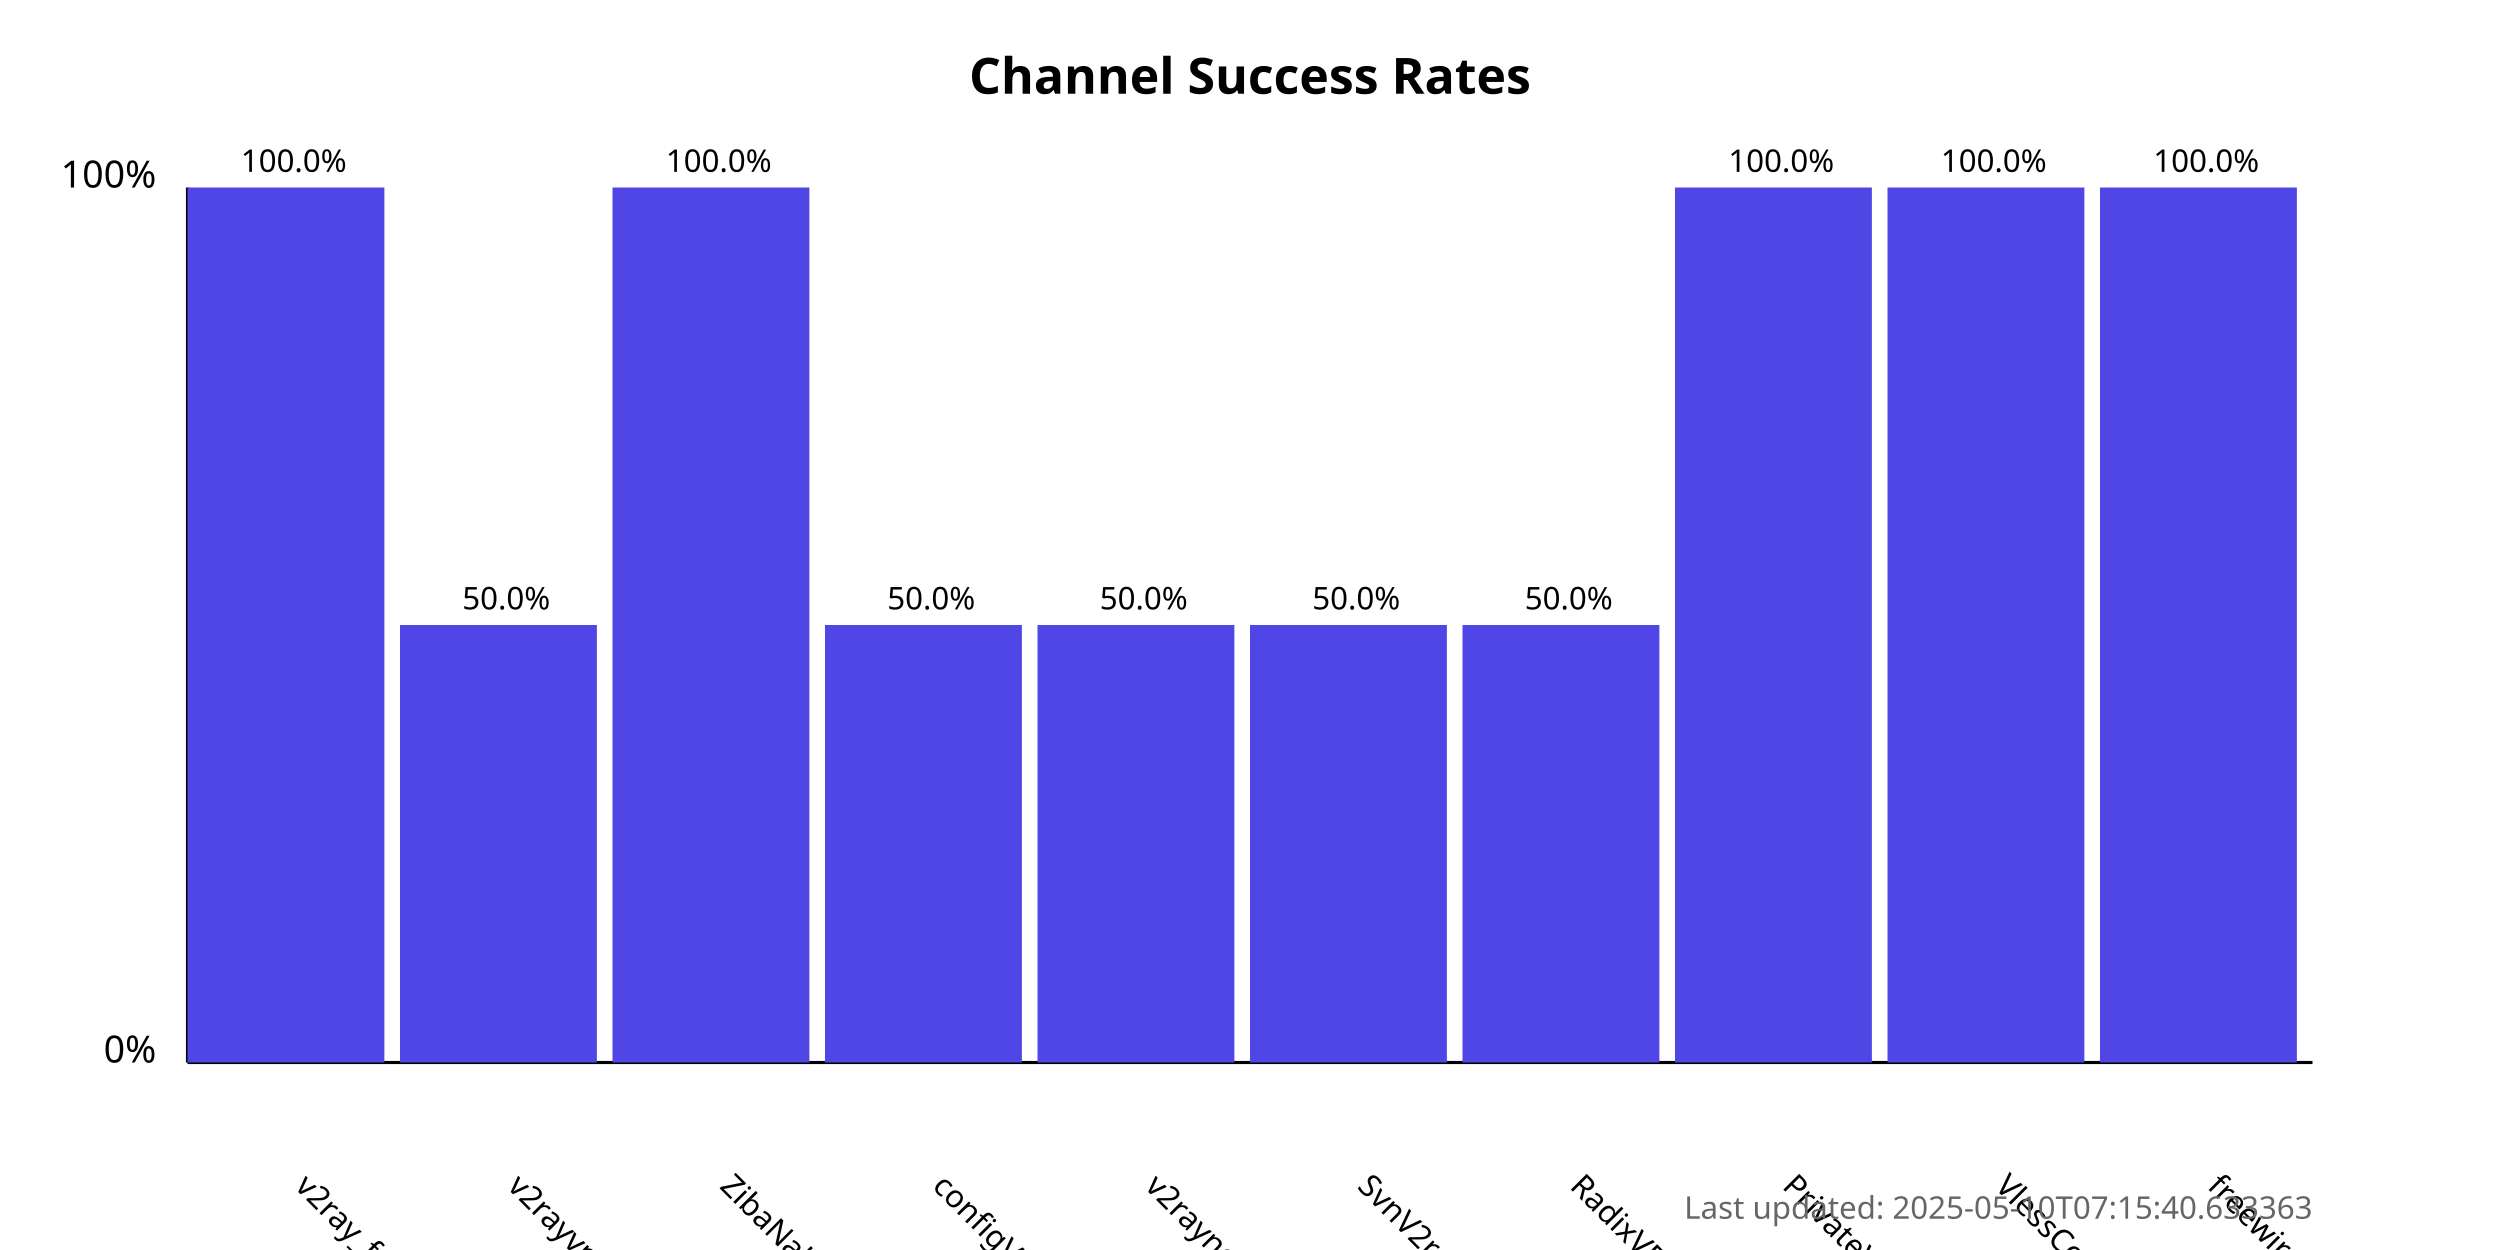
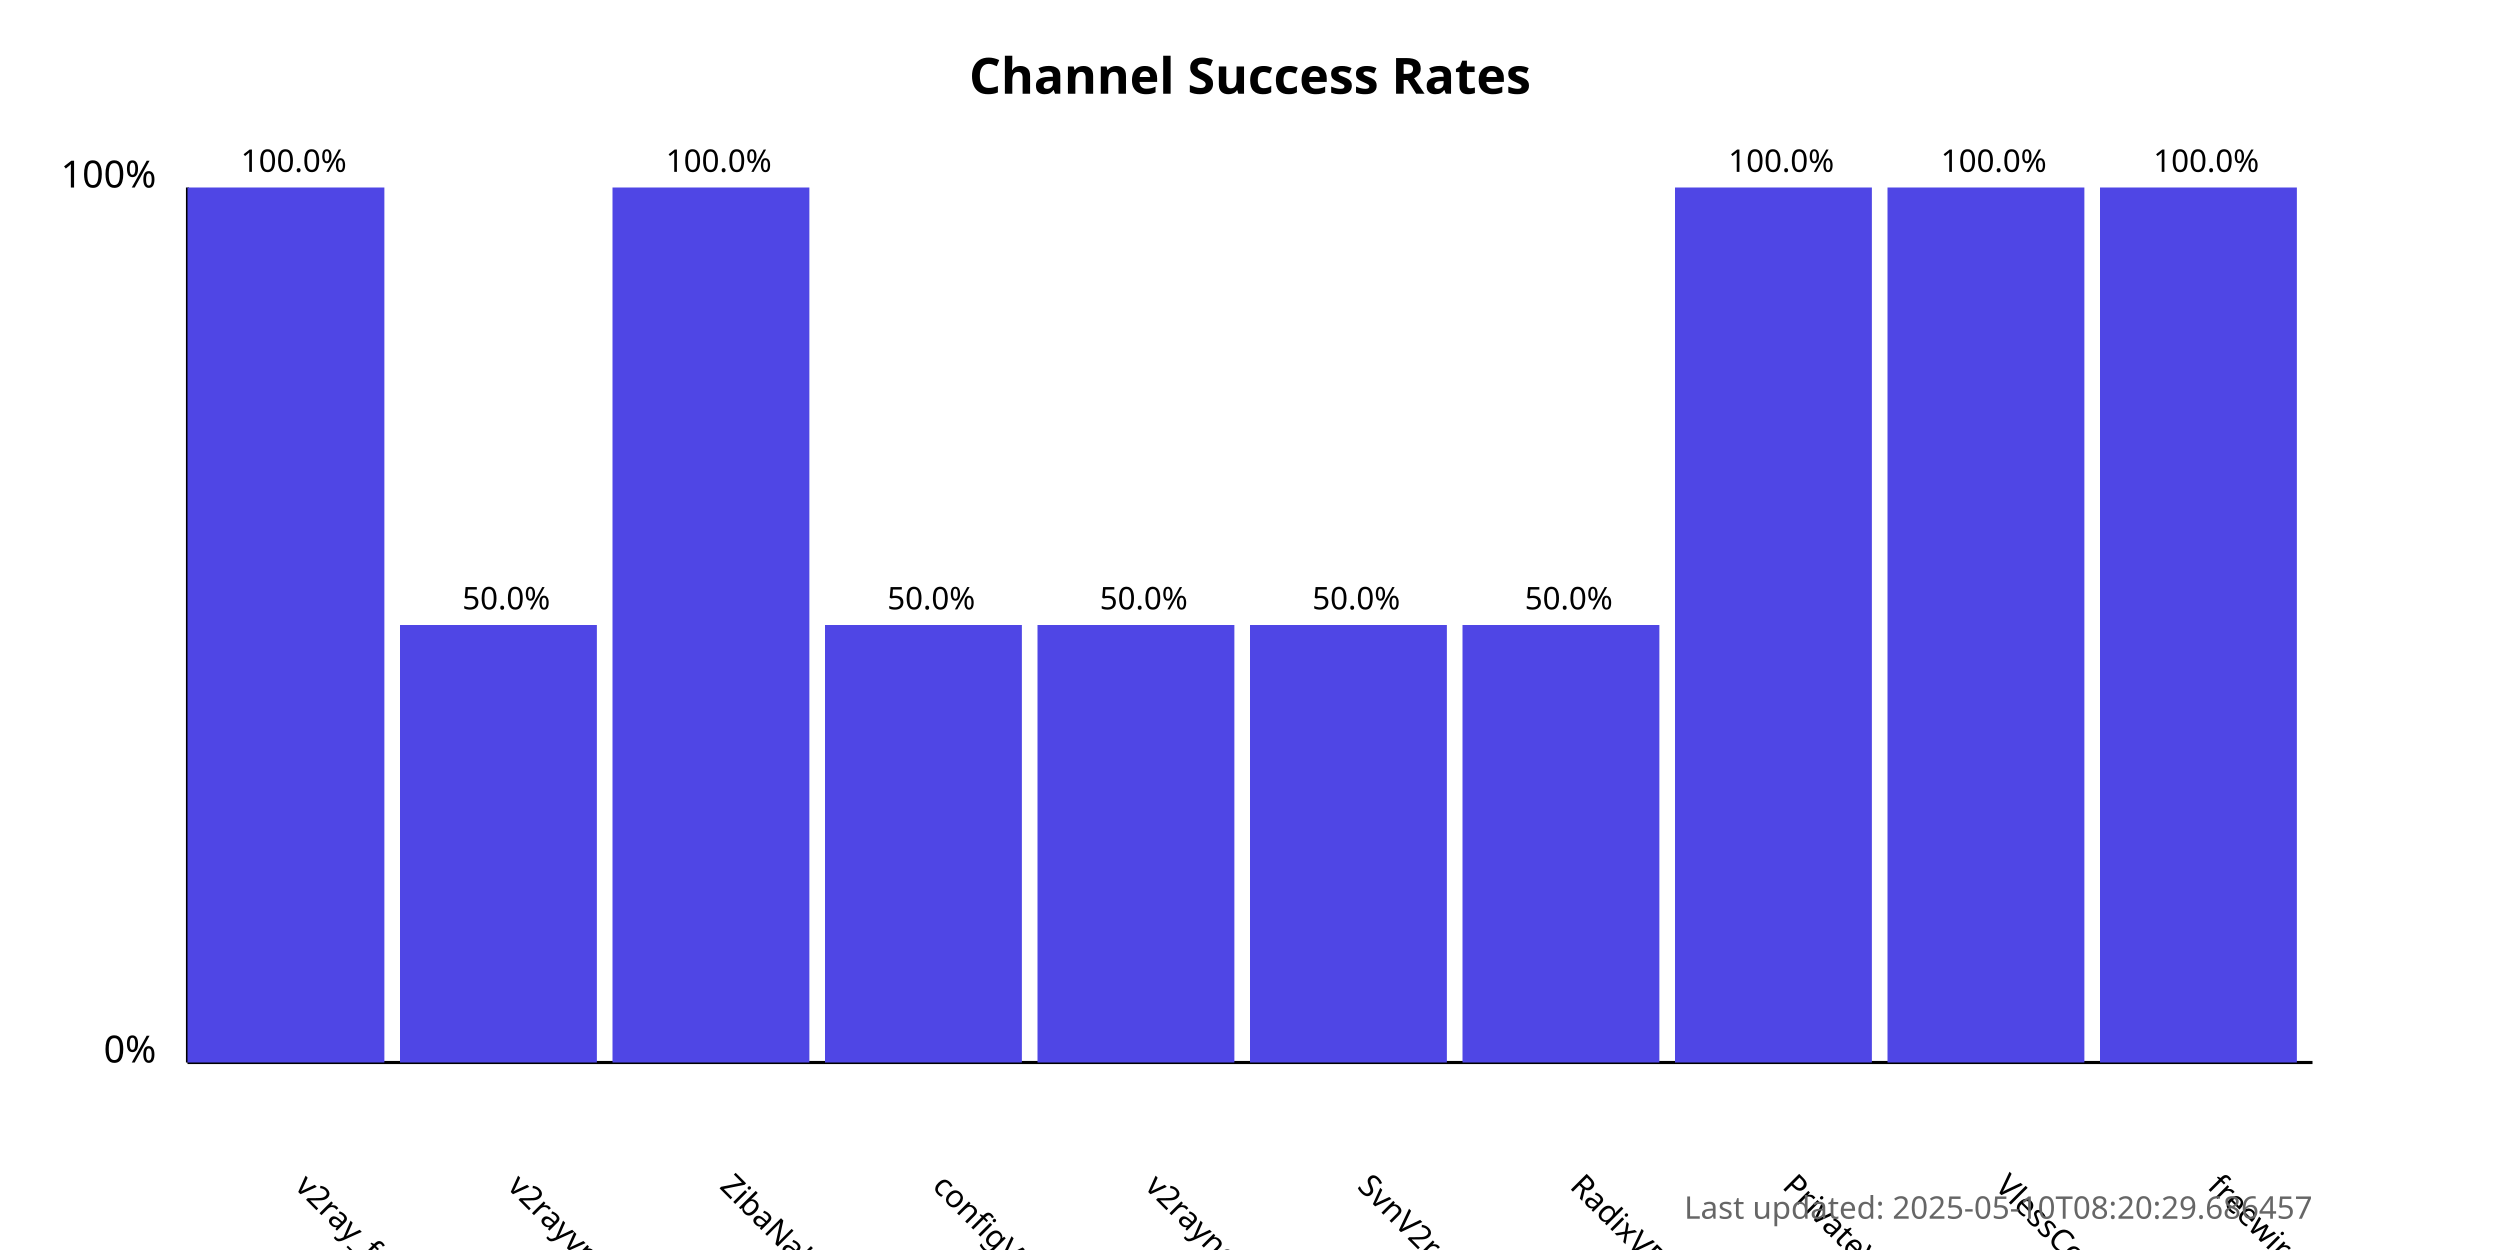
<svg xmlns="http://www.w3.org/2000/svg" width="800" height="400">
  <style>
            .chart-title { font: bold 16px sans-serif; }
            .axis-label { font: 12px sans-serif; }
            .tick-label { font: 10px sans-serif; }
            .bar { fill: #4f46e5; }
            .bar:hover { fill: #6366f1; }
            .timestamp { font: 10px sans-serif; fill: #666; }
        </style>
  <text x="400.0" y="30" text-anchor="middle" class="chart-title">
            Channel Success Rates
        </text>
  <line x1="60" y1="340" x2="60" y2="60" stroke="black" stroke-width="1" />
  <line x1="60" y1="340" x2="740" y2="340" stroke="black" stroke-width="1" />
  <text x="50" y="340" text-anchor="end" class="axis-label">0%</text>
  <text x="50" y="60" text-anchor="end" class="axis-label">100%</text>
  <g>
    <rect x="60" y="60.0" width="63.0" height="280.0" class="bar" />
    <text x="94.0" y="380" transform="rotate(45, 94.0, 380)" text-anchor="start" class="tick-label">
                v2ray_free_conf
            </text>
    <text x="94.0" y="55.0" text-anchor="middle" class="tick-label">
                100.0%
            </text>
  </g>
  <g>
    <rect x="128.0" y="200.0" width="63.0" height="140.0" class="bar" />
    <text x="162.0" y="380" transform="rotate(45, 162.0, 380)" text-anchor="start" class="tick-label">
                v2rayvpno
            </text>
    <text x="162.0" y="195.0" text-anchor="middle" class="tick-label">
                50.0%
            </text>
  </g>
  <g>
    <rect x="196.0" y="60.0" width="63.0" height="280.0" class="bar" />
    <text x="230.0" y="380" transform="rotate(45, 230.0, 380)" text-anchor="start" class="tick-label">
                ZibaNabz
            </text>
    <text x="230.0" y="55.0" text-anchor="middle" class="tick-label">
                100.0%
            </text>
  </g>
  <g>
    <rect x="264.0" y="200.0" width="63.0" height="140.0" class="bar" />
    <text x="298.0" y="380" transform="rotate(45, 298.0, 380)" text-anchor="start" class="tick-label">
                configV2rayForFree
            </text>
    <text x="298.0" y="195.0" text-anchor="middle" class="tick-label">
                50.0%
            </text>
  </g>
  <g>
    <rect x="332.0" y="200.0" width="63.0" height="140.0" class="bar" />
    <text x="366.0" y="380" transform="rotate(45, 366.0, 380)" text-anchor="start" class="tick-label">
                v2rayngvpn
            </text>
    <text x="366.0" y="195.0" text-anchor="middle" class="tick-label">
                50.0%
            </text>
  </g>
  <g>
    <rect x="400.0" y="200.0" width="63.0" height="140.0" class="bar" />
    <text x="434.0" y="380" transform="rotate(45, 434.0, 380)" text-anchor="start" class="tick-label">
                SvnV2ray
            </text>
    <text x="434.0" y="195.0" text-anchor="middle" class="tick-label">
                50.0%
            </text>
  </g>
  <g>
    <rect x="468.0" y="200.0" width="63.0" height="140.0" class="bar" />
    <text x="502.0" y="380" transform="rotate(45, 502.0, 380)" text-anchor="start" class="tick-label">
                RadixVPN
            </text>
    <text x="502.0" y="195.0" text-anchor="middle" class="tick-label">
                50.0%
            </text>
  </g>
  <g>
    <rect x="536.0" y="60.0" width="63.0" height="280.0" class="bar" />
    <text x="570.0" y="380" transform="rotate(45, 570.0, 380)" text-anchor="start" class="tick-label">
                PrivateVPNs
            </text>
    <text x="570.0" y="55.0" text-anchor="middle" class="tick-label">
                100.0%
            </text>
  </g>
  <g>
    <rect x="604.0" y="60.0" width="63.0" height="280.0" class="bar" />
    <text x="638.0" y="380" transform="rotate(45, 638.0, 380)" text-anchor="start" class="tick-label">
                VlessConfig
            </text>
    <text x="638.0" y="55.0" text-anchor="middle" class="tick-label">
                100.0%
            </text>
  </g>
  <g>
    <rect x="672.0" y="60.0" width="63.0" height="280.0" class="bar" />
    <text x="706.0" y="380" transform="rotate(45, 706.0, 380)" text-anchor="start" class="tick-label">
                freewireguard
            </text>
    <text x="706.0" y="55.0" text-anchor="middle" class="tick-label">
                100.0%
            </text>
  </g>
  <text x="740" y="390" text-anchor="end" class="timestamp">
-             Last updated: 2025-05-10T07:15:40.633363
+             Last updated: 2025-05-10T08:20:29.686457
        </text>
</svg>
